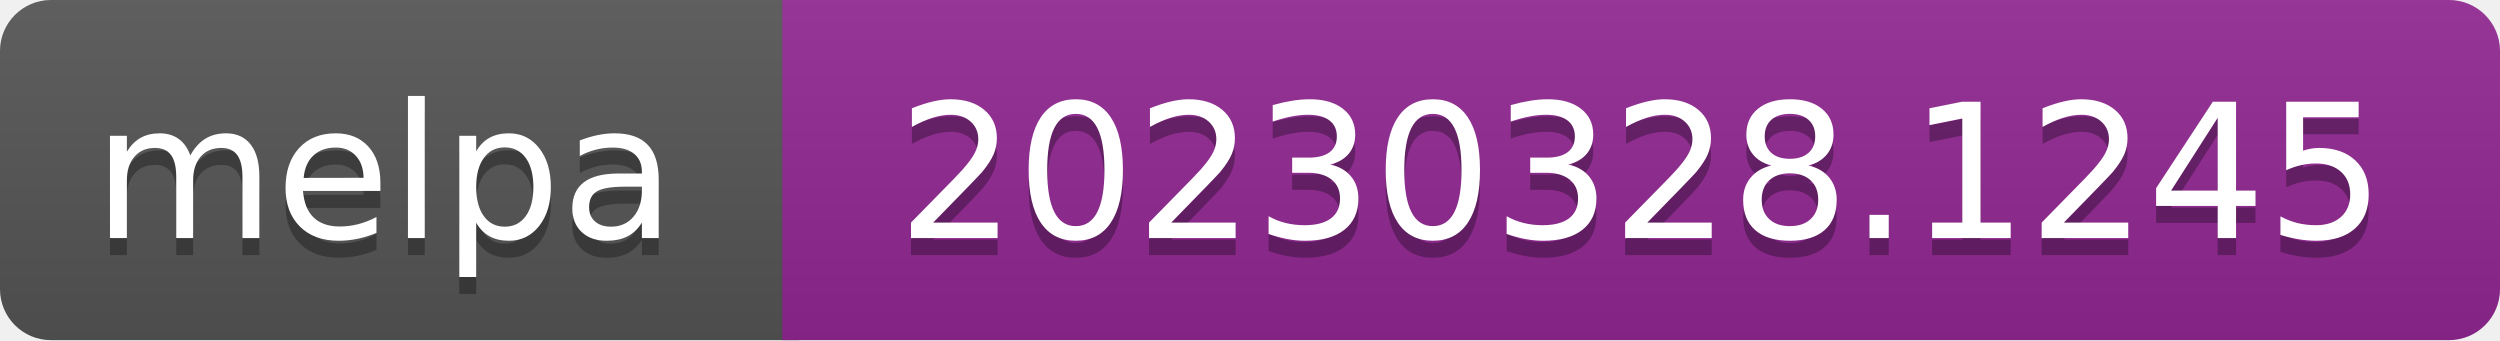
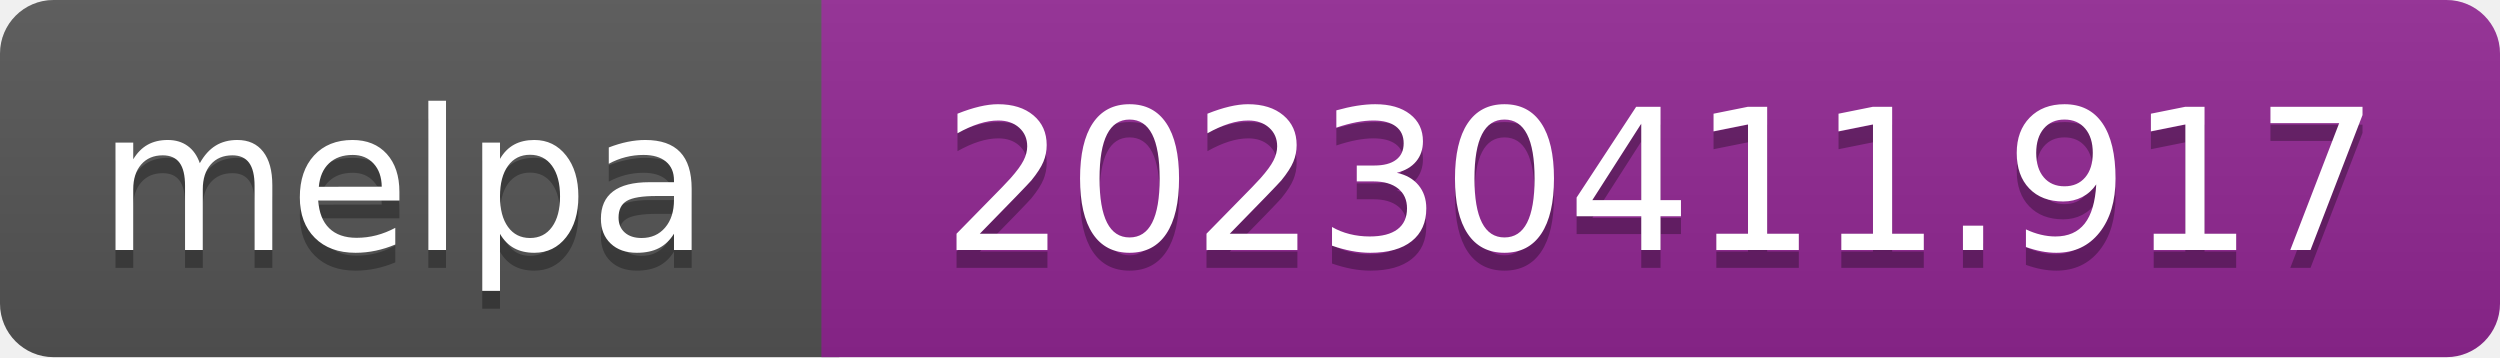
- <svg xmlns="http://www.w3.org/2000/svg" width="147" height="20" role="img" aria-label="melpa: 20230328.1245">
+ <svg xmlns="http://www.w3.org/2000/svg" width="140" height="20" role="img" aria-label="melpa: 20230411.917">
  <linearGradient id="s" x2="0" y2="100%">
    <stop offset="0" stop-color="#bbb" stop-opacity=".1" />
    <stop offset="1" stop-opacity=".1" />
  </linearGradient>
  <clipPath id="r">
-     <rect width="147" height="20" rx="3" fill="#fff" />
+     <rect width="140" height="20" rx="3" fill="#fff" />
  </clipPath>
  <g clip-path="url(#r)">
    <rect width="47" height="20" fill="#555" />
-     <rect x="46" width="147" height="20" fill="#922793" />
-     <rect width="147" height="20" fill="url(#s)" />
+     <rect x="46" width="140" height="20" fill="#922793" />
+     <rect width="140" height="20" fill="url(#s)" />
  </g>
  <g fill="#fff" text-anchor="middle" font-family="Verdana,Geneva,DejaVu Sans,sans-serif" font-size="110" text-rendering="geometricPrecision">
    <text aria-hidden="true" x="226" y="150" fill="#010101" fill-opacity=".3" transform="scale(.1)" textLength="343">melpa</text>
    <text x="226" y="140" transform="scale(.1)" fill="#fff" textLength="343">melpa</text>
-     <text aria-hidden="true" x="965" y="150" fill="#010101" fill-opacity=".3" transform="scale(.1)" textLength="875">20230328.1245</text>
-     <text x="965" y="140" transform="scale(.1)" fill="#fff" textLength="875">20230328.1245</text>
+     <text aria-hidden="true" x="930" y="150" fill="#010101" fill-opacity=".3" transform="scale(.1)" textLength="805">20230411.917</text>
+     <text x="930" y="140" transform="scale(.1)" fill="#fff" textLength="805">20230411.917</text>
  </g>
</svg>
